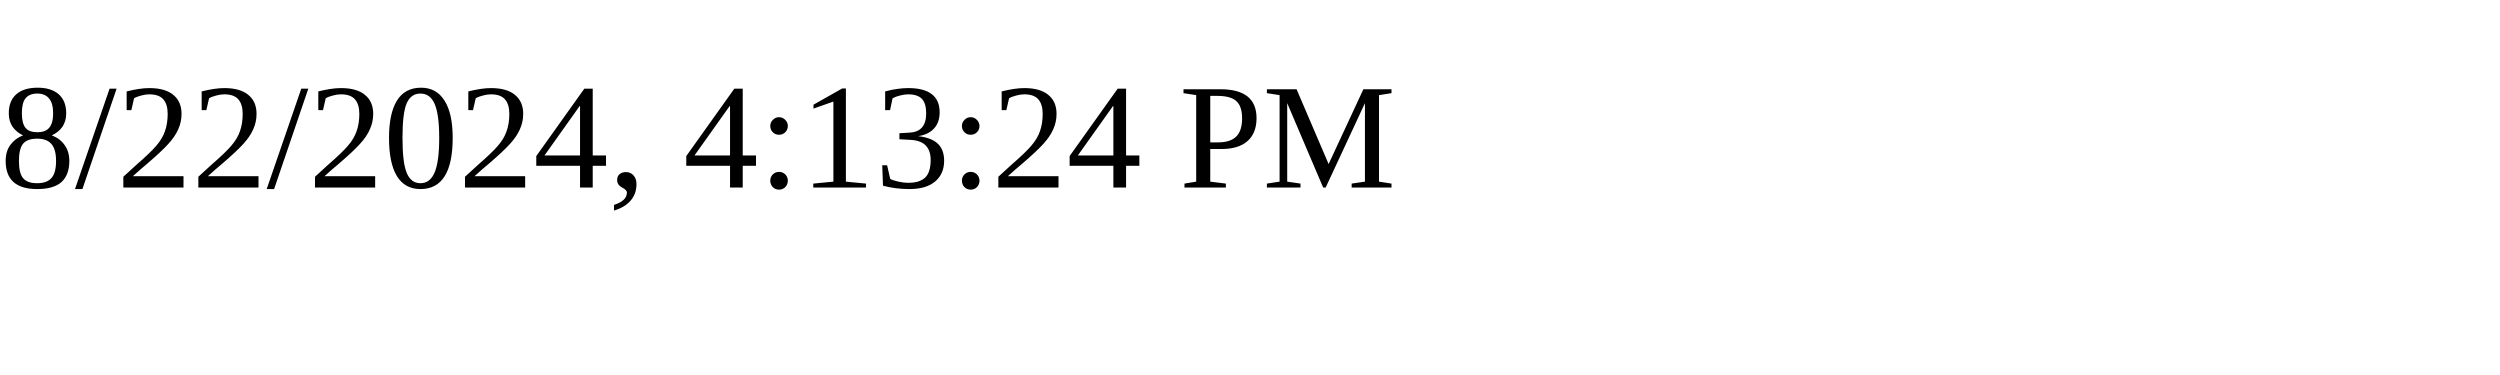
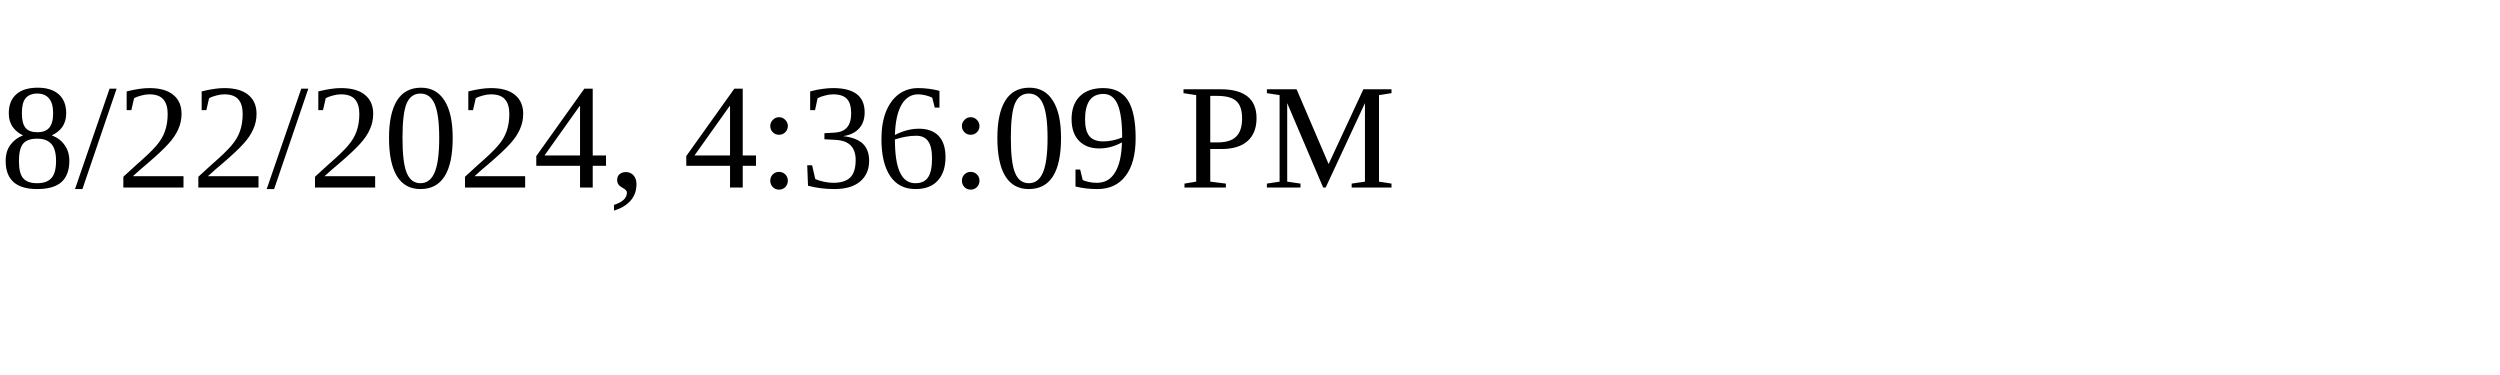
<svg xmlns="http://www.w3.org/2000/svg" height="30" width="200">
-   <text x="0" y="15">8/22/2024, 4:13:24 PM</text>
+   <text x="0" y="15">8/22/2024, 4:36:09 PM</text>
</svg>
